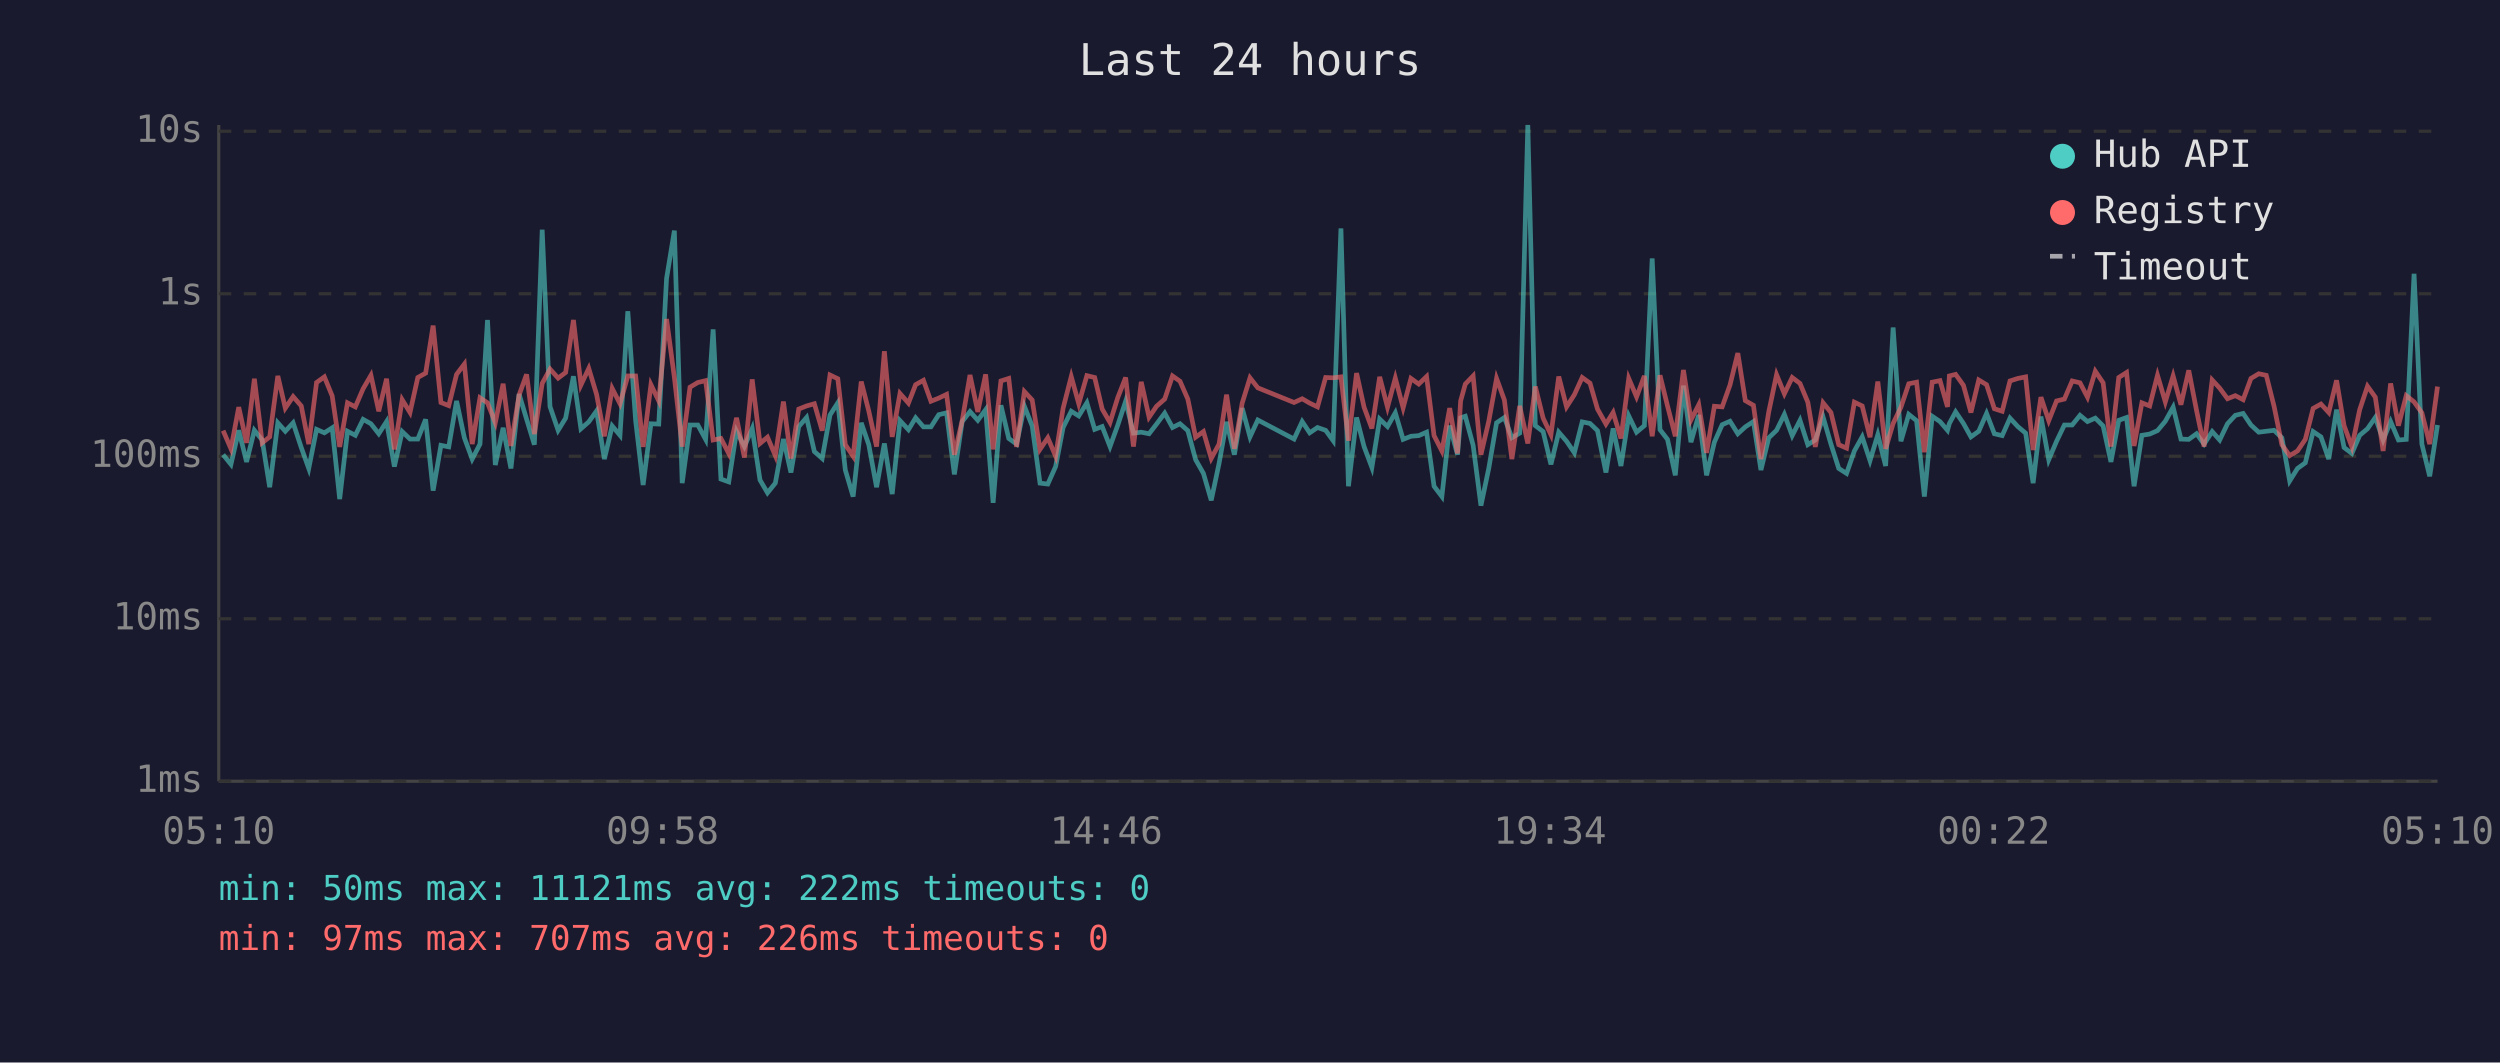
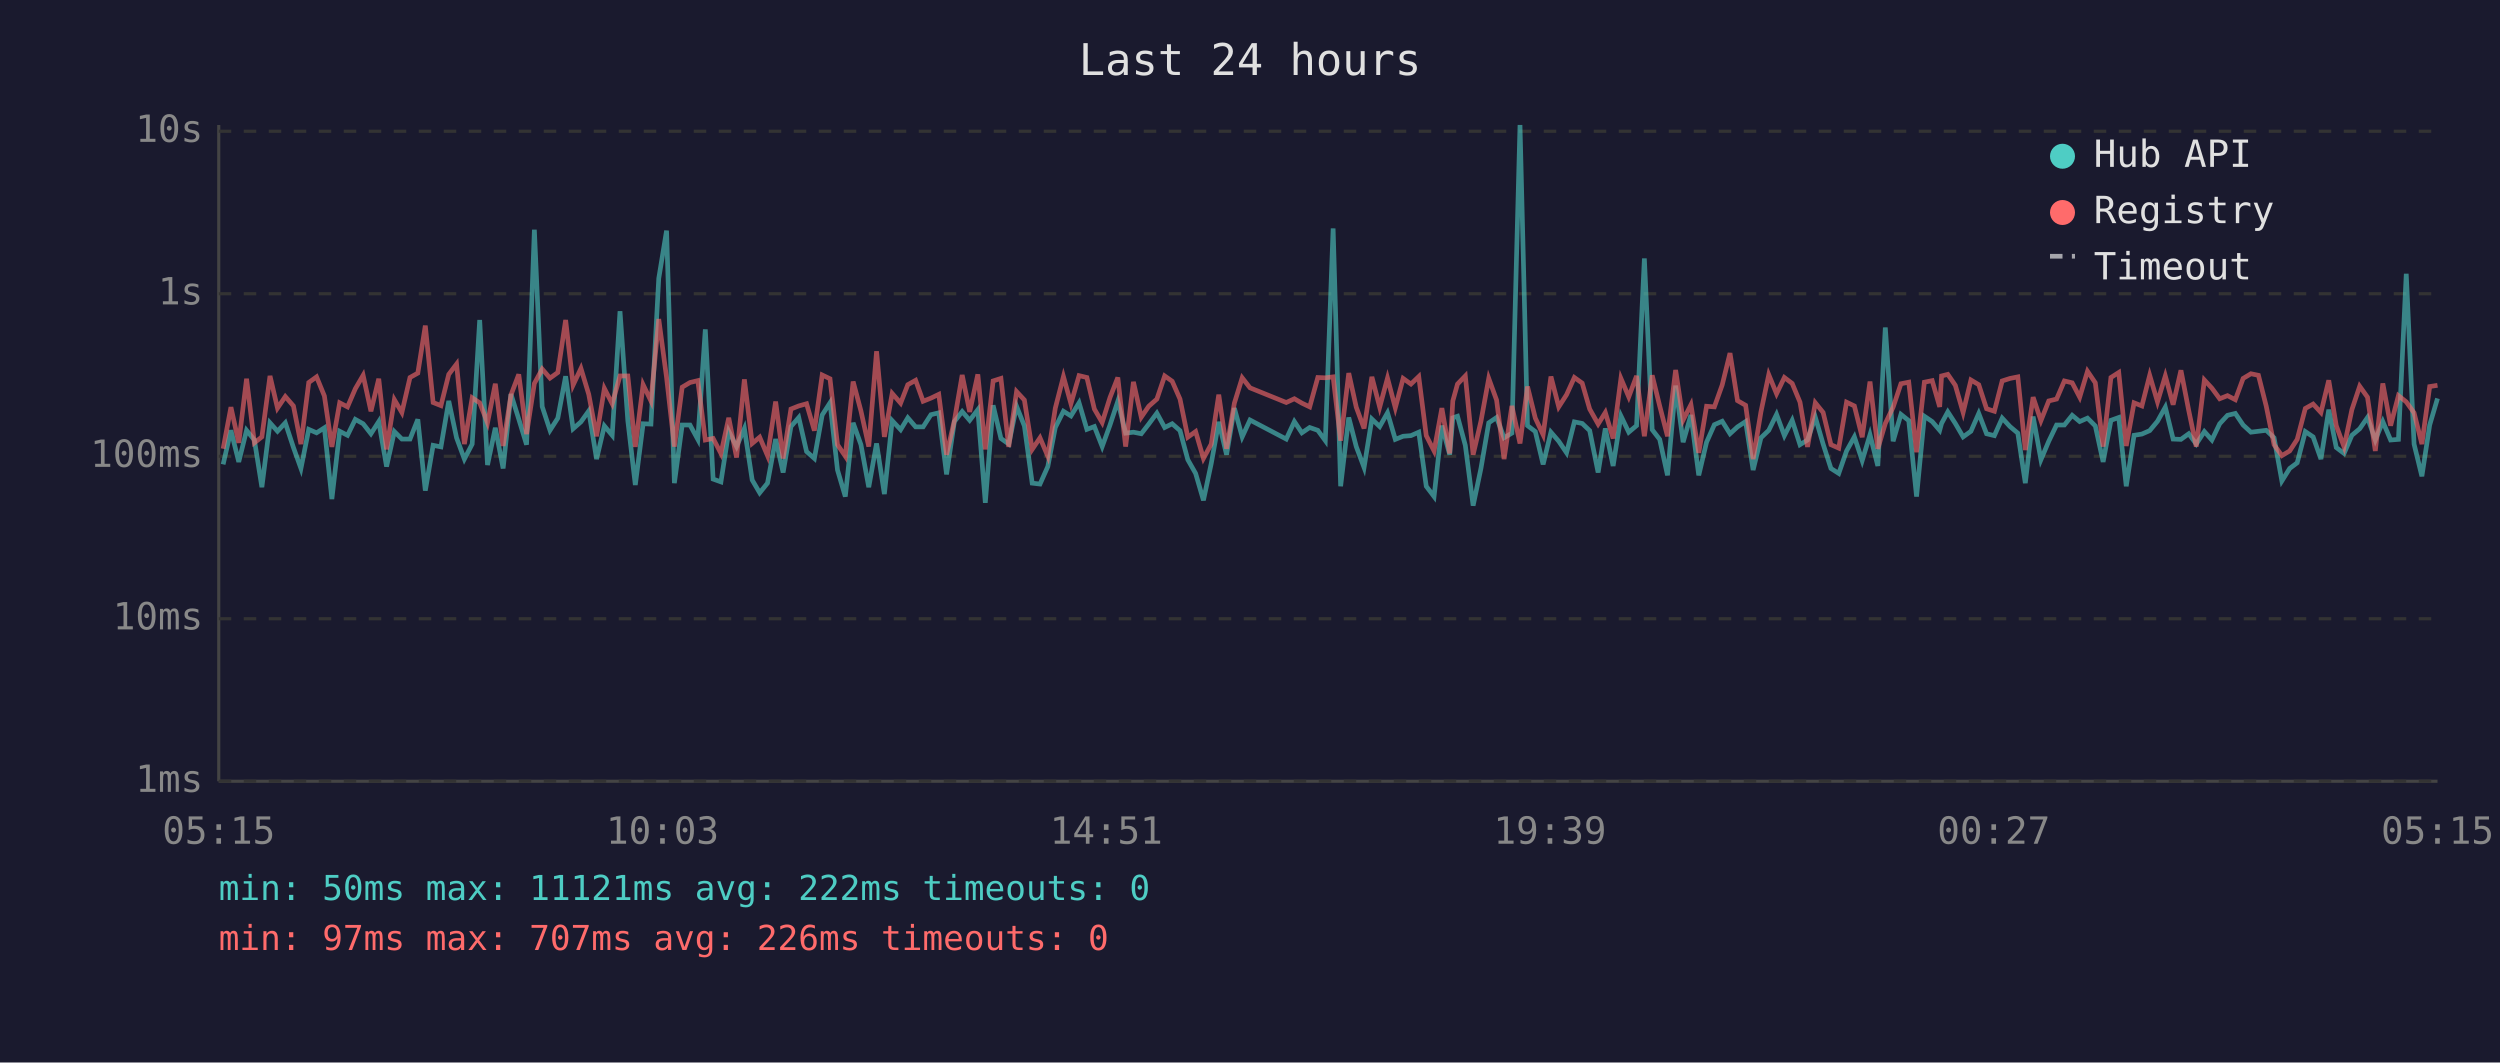
<svg xmlns="http://www.w3.org/2000/svg" viewBox="0 0 800 340" font-family="monospace" font-size="12">
  <rect width="800" height="340" fill="#1a1a2e" />
  <text x="400" y="24" fill="#e0e0e0" font-size="14" text-anchor="middle">Last 24 hours</text>
  <line x1="70" y1="40" x2="70" y2="250" stroke="#444" stroke-width="1" />
  <line x1="70" y1="250" x2="780" y2="250" stroke="#444" stroke-width="1" />
  <line x1="70" y1="250" x2="780" y2="250" stroke="#333" stroke-width="1" stroke-dasharray="4" />
  <text x="65" y="250" fill="#888" text-anchor="end" dominant-baseline="middle">1ms</text>
  <line x1="70" y1="198" x2="780" y2="198" stroke="#333" stroke-width="1" stroke-dasharray="4" />
  <text x="65" y="198" fill="#888" text-anchor="end" dominant-baseline="middle">10ms</text>
  <line x1="70" y1="146" x2="780" y2="146" stroke="#333" stroke-width="1" stroke-dasharray="4" />
  <text x="65" y="146" fill="#888" text-anchor="end" dominant-baseline="middle">100ms</text>
  <line x1="70" y1="94" x2="780" y2="94" stroke="#333" stroke-width="1" stroke-dasharray="4" />
  <text x="65" y="94" fill="#888" text-anchor="end" dominant-baseline="middle">1s</text>
  <line x1="70" y1="42" x2="780" y2="42" stroke="#333" stroke-width="1" stroke-dasharray="4" />
  <text x="65" y="42" fill="#888" text-anchor="end" dominant-baseline="middle">10s</text>
-   <text x="70" y="270" fill="#888" text-anchor="middle">05:10</text>
-   <text x="212" y="270" fill="#888" text-anchor="middle">09:58</text>
-   <text x="354" y="270" fill="#888" text-anchor="middle">14:46</text>
-   <text x="496" y="270" fill="#888" text-anchor="middle">19:34</text>
-   <text x="638" y="270" fill="#888" text-anchor="middle">00:22</text>
-   <text x="780" y="270" fill="#888" text-anchor="middle">05:10</text>
-   <polyline points="71.4,145.5 73.9,148.6 76.4,137.7 78.9,147.8 81.4,137.7 83.9,140.8 86.3,155.9 88.9,135.3 91.3,138.0 93.8,135.3 96.4,143.2 98.8,149.9 101.3,137.4 103.8,138.5 106.3,136.9 108.7,159.7 111.2,138.0 113.7,139.3 116.2,134.2 118.7,135.6 121.2,138.8 123.7,134.9 126.2,149.3 128.7,138.1 131.2,140.5 133.7,140.5 136.2,134.2 138.6,157.0 141.1,142.5 143.6,143.0 146.1,128.3 148.6,140.1 151.1,146.9 153.6,142.1 156.0,102.4 158.5,148.8 161.0,136.9 163.5,149.9 166.1,126.1 168.5,134.1 171.0,142.3 173.5,73.5 176.0,130.1 178.6,137.7 181.0,133.8 183.5,120.4 185.9,137.2 188.4,135.0 190.9,131.5 193.4,146.9 195.9,136.3 198.4,139.3 200.9,99.6 203.4,134.6 205.8,155.2 208.3,135.6 210.8,135.7 213.3,89.1 215.8,73.8 218.3,154.6 220.8,136.0 223.3,136.0 225.8,140.6 228.2,105.4 230.7,153.3 233.2,154.2 235.7,138.0 238.2,142.9 240.7,137.1 243.2,153.6 245.6,157.7 248.1,154.6 250.7,140.5 253.1,151.2 255.6,136.5 258.1,133.6 260.6,144.5 263.1,146.7 265.6,132.8 268.1,128.9 270.5,150.4 273.0,158.9 275.6,135.3 278.0,142.3 280.5,155.9 283.0,141.9 285.5,158.1 288.0,134.6 290.7,137.5 293.0,133.7 295.5,136.6 297.9,136.6 300.4,132.7 302.9,132.1 305.4,151.8 307.9,134.9 310.4,131.7 312.9,134.5 315.4,131.1 317.8,160.9 320.3,129.7 322.8,140.3 325.3,142.1 327.8,130.0 330.3,136.3 332.8,154.6 335.3,154.9 337.8,149.3 340.2,136.8 342.8,131.6 345.2,133.1 347.8,128.9 350.3,137.4 352.7,136.5 355.2,142.9 357.7,136.0 360.2,128.4 362.7,138.6 365.2,138.3 367.7,138.8 370.1,135.7 372.7,132.2 375.2,136.8 377.6,135.6 380.1,137.8 382.6,147.1 385.1,151.5 387.6,160.1 390.1,148.3 392.5,135.0 395.0,145.5 397.5,130.6 400.0,139.8 402.5,134.4 414.1,140.5 416.7,134.9 419.1,138.5 421.6,136.8 424.2,137.7 426.6,141.0 429.1,73.1 431.5,155.6 434.1,133.6 436.5,142.9 439.0,149.6 441.5,134.1 444.0,136.5 446.5,132.1 449.0,140.6 451.5,139.6 454.0,139.4 456.5,138.3 458.9,155.6 461.4,158.9 463.9,136.2 466.4,145.5 467.4,133.7 468.9,133.2 471.4,142.5 473.9,161.8 476.4,149.9 478.9,135.3 481.4,133.6 483.8,140.1 486.3,138.6 488.9,40.0 491.3,136.2 493.8,138.1 496.3,148.6 498.8,138.3 501.3,141.2 503.8,144.9 506.3,135.0 508.8,135.5 511.2,137.8 513.9,151.2 516.2,137.1 518.7,149.1 521.2,133.1 523.7,138.3 526.2,136.2 528.7,82.7 531.2,137.5 533.6,140.6 536.1,152.1 538.7,123.4 541.1,141.5 543.6,132.8 546.1,152.1 548.6,141.5 551.1,135.9 553.6,134.8 556.1,138.8 558.5,136.6 561.1,134.9 563.5,150.4 566.0,140.1 568.5,137.7 571.0,132.6 573.5,139.4 576.0,134.5 578.5,142.3 580.9,140.8 583.4,133.5 585.9,142.1 588.4,149.9 590.9,151.5 593.4,144.3 595.9,139.8 598.4,147.4 600.9,139.1 603.4,149.1 605.8,104.8 608.3,141.2 610.8,132.6 613.3,134.6 615.8,158.9 618.3,133.2 620.8,134.9 623.2,137.7 623.8,135.5 625.8,131.8 628.3,135.5 630.7,139.8 633.2,138.0 635.7,132.3 638.2,138.8 640.7,139.4 643.2,133.8 645.7,136.5 648.2,138.6 650.6,154.6 653.1,133.3 655.6,147.1 658.1,141.2 660.6,136.0 663.1,136.0 665.6,132.9 668.0,134.9 670.5,133.8 673.0,136.3 675.5,147.8 678.0,134.5 680.5,133.6 682.9,155.6 685.4,139.3 687.9,138.9 690.4,137.8 692.9,134.8 695.4,130.3 697.9,140.5 700.4,140.6 702.9,138.8 705.3,142.1 707.9,138.1 710.3,140.8 712.8,135.6 715.3,132.9 717.8,132.3 720.3,136.0 722.8,138.3 725.2,138.0 727.7,137.7 730.2,140.1 732.7,153.9 735.2,149.9 737.7,148.1 740.2,138.1 742.7,139.8 745.2,146.9 747.7,131.1 750.1,143.2 752.6,145.1 755.1,139.3 757.6,137.2 760.1,133.6 762.6,140.8 765.0,134.9 767.5,140.8 770.0,140.6 772.5,87.6 775.0,142.1 777.5,152.4 780.0,136.0" fill="none" stroke="#4ecdc4" stroke-width="1.5" opacity="0.6" />
-   <polyline points="71.4,137.8 73.9,143.6 76.4,130.3 78.9,141.7 81.4,121.2 83.9,141.7 86.3,139.8 88.9,120.3 91.3,130.6 93.8,126.9 96.4,129.9 98.8,142.1 101.3,122.4 103.8,120.6 106.3,126.7 108.7,143.0 111.2,128.9 113.7,130.2 116.2,124.4 118.7,120.1 121.2,131.6 123.7,121.2 126.2,143.8 128.7,127.9 131.2,132.0 133.7,120.8 136.2,119.4 138.6,104.2 141.1,128.8 143.6,129.8 146.1,119.8 148.6,116.5 151.1,142.1 153.6,127.3 156.0,128.9 158.5,135.3 161.0,122.8 163.5,142.7 166.1,126.4 168.5,119.8 171.0,138.9 173.5,122.7 176.0,118.1 178.6,121.0 181.0,119.2 183.5,102.4 185.9,123.2 188.4,117.9 190.9,126.2 193.4,139.6 195.9,124.3 198.4,129.2 200.9,120.3 203.4,120.3 205.8,143.0 208.3,123.1 210.8,128.3 213.3,102.1 215.8,120.8 218.3,142.9 220.8,123.9 223.3,122.4 225.8,121.8 228.2,140.8 230.7,140.3 233.2,145.1 235.7,133.7 238.2,146.4 240.7,121.4 243.2,141.9 245.6,139.9 248.1,145.8 250.7,128.5 253.1,146.7 255.6,130.9 258.1,129.9 260.6,129.2 263.1,137.8 265.6,120.0 268.1,121.2 270.5,142.3 273.0,146.0 275.6,122.1 278.0,131.5 280.5,142.9 283.0,112.4 285.5,139.8 288.0,125.9 290.7,129.0 293.0,123.1 295.5,121.7 297.9,128.4 300.4,127.4 302.9,126.2 305.4,145.5 307.9,134.6 310.4,120.0 312.9,131.8 315.4,119.8 317.8,143.8 320.3,121.9 322.8,121.1 325.3,143.0 327.8,125.3 330.3,128.0 332.8,143.8 335.3,140.1 337.8,146.0 340.2,130.6 342.8,120.5 345.2,129.2 347.8,120.2 350.3,120.8 352.7,130.9 355.2,135.2 357.7,127.2 360.2,120.8 362.7,142.9 365.2,122.2 367.7,133.5 370.1,130.0 372.7,127.7 375.2,120.3 377.6,122.0 380.1,127.7 382.6,139.9 385.1,138.1 387.6,146.7 390.1,142.1 392.5,126.3 395.0,143.6 397.5,129.0 400.0,120.9 402.5,124.1 414.1,128.8 416.7,127.6 419.1,129.0 421.6,130.2 424.2,120.8 426.6,120.9 429.1,120.6 431.5,141.0 434.1,119.4 436.5,130.3 439.0,137.1 441.5,120.6 444.0,130.3 446.5,121.0 449.0,130.5 451.5,121.1 454.0,122.9 456.5,120.5 458.9,139.4 461.4,144.3 463.9,130.6 466.4,145.1 467.4,128.3 468.9,122.9 471.4,120.3 473.9,145.5 476.4,134.8 478.9,121.1 481.4,128.0 483.8,146.9 486.3,129.9 488.9,141.9 491.3,123.7 493.8,133.8 496.3,139.1 498.8,120.5 501.3,130.2 503.8,126.3 506.3,120.8 508.8,122.6 511.2,130.9 513.9,135.7 516.2,132.0 518.7,140.3 521.2,121.1 523.7,127.0 526.2,120.3 528.7,139.6 531.2,120.1 533.6,129.9 536.1,139.6 538.7,118.4 541.1,134.4 543.6,129.5 546.1,144.9 548.6,130.0 551.1,130.2 553.6,123.2 556.1,113.0 558.5,128.2 561.1,129.7 563.5,146.9 566.0,131.8 568.5,119.9 571.0,126.0 573.5,120.8 576.0,122.7 578.5,128.7 580.9,143.0 583.4,128.9 585.9,132.0 588.4,142.3 590.9,143.4 593.4,128.7 595.9,129.9 598.4,139.9 600.9,122.1 603.4,143.6 605.8,135.5 608.3,130.3 610.8,122.8 613.3,122.3 615.8,144.7 618.3,122.3 620.8,121.8 623.2,130.2 623.8,120.3 625.8,119.8 628.3,123.3 630.7,132.0 633.2,121.6 635.7,123.1 638.2,130.8 640.7,131.6 643.2,121.9 645.7,121.1 648.2,120.6 650.6,144.0 653.1,127.1 655.6,134.6 658.1,128.3 660.6,127.7 663.1,121.9 665.6,122.5 668.0,127.1 670.5,118.8 673.0,122.5 675.5,142.9 678.0,120.8 680.5,119.2 682.9,142.7 685.4,128.9 687.9,129.9 690.4,120.1 692.9,128.6 695.4,120.3 697.9,129.5 700.4,118.5 702.9,131.4 705.3,142.9 707.9,121.6 710.3,124.2 712.8,127.6 715.3,126.6 717.8,127.9 720.3,121.1 722.8,119.6 725.2,120.1 727.7,130.0 730.2,142.3 732.7,145.8 735.2,144.3 737.7,140.6 740.2,130.7 742.7,129.3 745.2,132.0 747.7,121.7 750.1,136.2 752.6,143.0 755.1,131.1 757.6,123.6 760.1,127.1 762.6,144.3 765.0,122.7 767.5,136.2 770.0,126.6 772.5,128.6 775.0,132.1 777.5,142.1 780.0,123.7" fill="none" stroke="#ff6b6b" stroke-width="1.5" opacity="0.6" />
+   <text x="70" y="270" fill="#888" text-anchor="middle">05:15</text>
+   <text x="212" y="270" fill="#888" text-anchor="middle">10:03</text>
+   <text x="354" y="270" fill="#888" text-anchor="middle">14:51</text>
+   <text x="496" y="270" fill="#888" text-anchor="middle">19:39</text>
+   <text x="638" y="270" fill="#888" text-anchor="middle">00:27</text>
+   <text x="780" y="270" fill="#888" text-anchor="middle">05:15</text>
+   <polyline points="71.4,148.6 73.9,137.7 76.4,147.8 78.9,137.7 81.4,140.8 83.8,155.9 86.4,135.3 88.8,138.0 91.3,135.3 93.9,143.2 96.3,149.9 98.8,137.4 101.3,138.5 103.8,136.9 106.2,159.7 108.7,138.0 111.2,139.3 113.7,134.2 116.2,135.6 118.7,138.8 121.2,134.9 123.7,149.3 126.2,138.1 128.6,140.5 131.2,140.5 133.7,134.2 136.1,157.0 138.6,142.5 141.1,143.0 143.6,128.3 146.1,140.1 148.6,146.9 151.1,142.1 153.5,102.4 156.0,148.8 158.5,136.9 161.0,149.9 163.5,126.1 166.0,134.1 168.5,142.3 171.0,73.5 173.5,130.1 176.0,137.7 178.5,133.8 181.0,120.4 183.4,137.2 185.9,135.0 188.4,131.5 190.9,146.9 193.4,136.3 195.9,139.3 198.4,99.6 200.9,134.6 203.3,155.2 205.8,135.6 208.3,135.7 210.8,89.1 213.3,73.8 215.8,154.6 218.3,136.0 220.8,136.0 223.3,140.6 225.7,105.4 228.2,153.3 230.7,154.2 233.2,138.0 235.7,142.9 238.2,137.1 240.7,153.6 243.1,157.7 245.6,154.6 248.2,140.5 250.6,151.2 253.1,136.5 255.6,133.6 258.1,144.5 260.6,146.7 263.1,132.8 265.6,128.9 268.0,150.4 270.5,158.9 273.0,135.3 275.5,142.3 278.0,155.9 280.5,141.9 283.0,158.1 285.5,134.6 288.2,137.5 290.5,133.7 293.0,136.6 295.4,136.6 297.9,132.7 300.4,132.1 302.9,151.8 305.4,134.9 307.9,131.7 310.3,134.5 312.9,131.1 315.3,160.9 317.8,129.7 320.3,140.3 322.8,142.1 325.3,130.0 327.8,136.3 330.3,154.6 332.8,154.9 335.3,149.3 337.7,136.8 340.3,131.6 342.7,133.1 345.3,128.9 347.8,137.4 350.2,136.5 352.7,142.9 355.2,136.0 357.7,128.4 360.2,138.6 362.7,138.3 365.2,138.8 367.6,135.7 370.2,132.2 372.7,136.8 375.1,135.6 377.6,137.8 380.1,147.1 382.6,151.5 385.1,160.1 387.6,148.3 390.0,135.0 392.5,145.5 395.0,130.6 397.5,139.8 400.0,134.4 411.6,140.5 414.2,134.9 416.6,138.5 419.1,136.8 421.7,137.7 424.1,141.0 426.6,73.1 429.0,155.6 431.6,133.6 434.0,142.9 436.5,149.6 439.0,134.1 441.5,136.5 444.0,132.1 446.5,140.6 449.0,139.6 451.5,139.4 454.0,138.3 456.4,155.6 458.9,158.9 461.4,136.2 463.9,145.5 464.9,133.7 466.4,133.2 468.9,142.5 471.4,161.8 473.9,149.9 476.4,135.3 478.9,133.6 481.3,140.1 483.8,138.6 486.4,40.0 488.8,136.2 491.3,138.1 493.8,148.6 496.3,138.3 498.8,141.2 501.3,144.9 503.8,135.0 506.3,135.5 508.7,137.8 511.4,151.2 513.7,137.1 516.2,149.1 518.7,133.1 521.2,138.3 523.7,136.2 526.2,82.7 528.7,137.5 531.1,140.6 533.6,152.1 536.2,123.4 538.6,141.5 541.1,132.8 543.6,152.1 546.1,141.5 548.6,135.9 551.1,134.8 553.6,138.8 556.0,136.6 558.6,134.9 561.0,150.4 563.5,140.1 566.0,137.7 568.5,132.6 571.0,139.4 573.5,134.5 576.0,142.3 578.4,140.8 580.9,133.5 583.4,142.1 585.9,149.9 588.4,151.5 590.9,144.3 593.4,139.8 595.9,147.4 598.4,139.1 600.9,149.1 603.3,104.8 605.8,141.2 608.3,132.6 610.8,134.6 613.3,158.9 615.8,133.2 618.3,134.9 620.7,137.7 621.3,135.5 623.3,131.8 625.7,135.5 628.2,139.8 630.7,138.0 633.2,132.3 635.7,138.8 638.2,139.4 640.7,133.8 643.2,136.5 645.7,138.6 648.1,154.6 650.6,133.3 653.1,147.1 655.6,141.2 658.1,136.0 660.6,136.0 663.1,132.9 665.5,134.9 668.0,133.8 670.5,136.3 673.0,147.8 675.5,134.5 678.0,133.6 680.4,155.6 682.9,139.3 685.4,138.9 687.9,137.8 690.4,134.8 692.9,130.3 695.4,140.5 697.9,140.6 700.4,138.8 702.8,142.1 705.4,138.1 707.8,140.8 710.3,135.6 712.8,132.9 715.3,132.3 717.8,136.0 720.3,138.3 722.7,138.0 725.2,137.7 727.7,140.1 730.2,153.9 732.7,149.9 735.1,148.1 737.7,138.1 740.2,139.8 742.7,146.9 745.2,131.1 747.6,143.2 750.1,145.1 752.6,139.3 755.1,137.2 757.6,133.6 760.1,140.8 762.5,134.9 765.0,140.8 767.5,140.6 770.0,87.6 772.5,142.1 775.0,152.4 777.5,136.0 780.0,127.5" fill="none" stroke="#4ecdc4" stroke-width="1.5" opacity="0.6" />
+   <polyline points="71.4,143.6 73.9,130.3 76.4,141.7 78.9,121.2 81.4,141.7 83.8,139.8 86.4,120.3 88.8,130.6 91.3,126.9 93.9,129.9 96.3,142.1 98.8,122.4 101.3,120.6 103.8,126.7 106.2,143.0 108.7,128.9 111.2,130.2 113.7,124.4 116.2,120.1 118.7,131.6 121.2,121.2 123.7,143.8 126.2,127.9 128.6,132.0 131.2,120.8 133.7,119.4 136.1,104.2 138.6,128.8 141.1,129.8 143.6,119.8 146.1,116.5 148.6,142.1 151.1,127.3 153.5,128.9 156.0,135.3 158.5,122.8 161.0,142.7 163.5,126.4 166.0,119.8 168.5,138.9 171.0,122.7 173.5,118.1 176.0,121.0 178.5,119.2 181.0,102.4 183.4,123.2 185.9,117.9 188.4,126.2 190.9,139.6 193.4,124.3 195.9,129.2 198.4,120.3 200.9,120.3 203.3,143.0 205.8,123.1 208.3,128.3 210.8,102.1 213.3,120.8 215.8,142.9 218.3,123.9 220.8,122.4 223.3,121.8 225.7,140.8 228.2,140.3 230.7,145.1 233.2,133.7 235.7,146.4 238.2,121.4 240.7,141.9 243.1,139.9 245.6,145.8 248.2,128.5 250.6,146.7 253.1,130.9 255.6,129.9 258.1,129.2 260.6,137.8 263.1,120.0 265.6,121.2 268.0,142.3 270.5,146.0 273.0,122.1 275.5,131.5 278.0,142.9 280.5,112.4 283.0,139.8 285.5,125.9 288.2,129.0 290.5,123.1 293.0,121.7 295.4,128.4 297.9,127.4 300.4,126.2 302.9,145.5 305.4,134.6 307.9,120.0 310.3,131.8 312.9,119.8 315.3,143.8 317.8,121.9 320.3,121.1 322.8,143.0 325.3,125.3 327.8,128.0 330.3,143.8 332.8,140.1 335.3,146.0 337.7,130.6 340.3,120.5 342.7,129.2 345.3,120.2 347.8,120.8 350.2,130.9 352.7,135.2 355.2,127.2 357.7,120.8 360.2,142.9 362.7,122.2 365.2,133.5 367.6,130.0 370.2,127.7 372.7,120.3 375.1,122.0 377.6,127.7 380.1,139.9 382.6,138.1 385.1,146.7 387.6,142.1 390.0,126.3 392.5,143.6 395.0,129.0 397.5,120.9 400.0,124.1 411.6,128.8 414.2,127.6 416.6,129.0 419.1,130.2 421.7,120.8 424.1,120.9 426.6,120.6 429.0,141.0 431.6,119.4 434.0,130.3 436.5,137.1 439.0,120.6 441.5,130.3 444.0,121.0 446.5,130.5 449.0,121.1 451.5,122.9 454.0,120.5 456.4,139.4 458.9,144.3 461.4,130.6 463.9,145.1 464.9,128.3 466.4,122.9 468.9,120.3 471.4,145.5 473.9,134.8 476.4,121.1 478.9,128.0 481.3,146.9 483.8,129.9 486.4,141.9 488.8,123.7 491.3,133.8 493.8,139.1 496.3,120.5 498.8,130.2 501.3,126.3 503.8,120.8 506.3,122.6 508.7,130.9 511.4,135.7 513.7,132.0 516.2,140.3 518.7,121.1 521.2,127.0 523.7,120.3 526.2,139.6 528.7,120.1 531.1,129.9 533.6,139.6 536.2,118.4 538.6,134.4 541.1,129.5 543.6,144.9 546.1,130.0 548.6,130.2 551.1,123.2 553.6,113.0 556.0,128.2 558.6,129.7 561.0,146.9 563.5,131.8 566.0,119.9 568.5,126.0 571.0,120.8 573.5,122.7 576.0,128.7 578.4,143.0 580.9,128.9 583.4,132.0 585.9,142.3 588.4,143.4 590.9,128.7 593.4,129.9 595.9,139.9 598.4,122.1 600.9,143.6 603.3,135.5 605.8,130.3 608.3,122.8 610.8,122.3 613.3,144.7 615.8,122.3 618.3,121.8 620.7,130.2 621.3,120.3 623.3,119.8 625.7,123.3 628.2,132.0 630.7,121.6 633.2,123.1 635.7,130.8 638.2,131.6 640.7,121.9 643.2,121.1 645.7,120.6 648.1,144.0 650.6,127.1 653.1,134.6 655.6,128.3 658.1,127.7 660.6,121.9 663.1,122.5 665.5,127.1 668.0,118.8 670.5,122.5 673.0,142.9 675.5,120.8 678.0,119.2 680.4,142.7 682.9,128.9 685.4,129.9 687.9,120.1 690.4,128.6 692.9,120.3 695.4,129.5 697.9,118.5 700.4,131.4 702.8,142.9 705.4,121.6 707.8,124.2 710.3,127.6 712.8,126.6 715.3,127.9 717.8,121.1 720.3,119.6 722.7,120.1 725.2,130.0 727.7,142.3 730.2,145.8 732.7,144.3 735.1,140.6 737.7,130.7 740.2,129.3 742.7,132.0 745.2,121.7 747.6,136.2 750.1,143.0 752.6,131.1 755.1,123.6 757.6,127.1 760.1,144.3 762.5,122.7 765.0,136.2 767.5,126.6 770.0,128.6 772.5,132.1 775.0,142.1 777.5,123.7 780.0,123.3" fill="none" stroke="#ff6b6b" stroke-width="1.5" opacity="0.6" />
  <circle cx="660" cy="50" r="4" fill="#4ecdc4" />
  <text x="670" y="50" fill="#e0e0e0" dominant-baseline="middle">Hub API</text>
  <circle cx="660" cy="68" r="4" fill="#ff6b6b" />
  <text x="670" y="68" fill="#e0e0e0" dominant-baseline="middle">Registry</text>
  <line x1="656" y1="82" x2="664" y2="82" stroke="#e0e0e0" stroke-width="1.5" stroke-dasharray="4,3" opacity="0.7" />
  <text x="670" y="86" fill="#e0e0e0" dominant-baseline="middle">Timeout</text>
  <text x="70" y="288" fill="#4ecdc4" font-size="11">min: 50ms  max: 11121ms  avg: 222ms  timeouts: 0</text>
  <text x="70" y="304" fill="#ff6b6b" font-size="11">min: 97ms  max: 707ms  avg: 226ms  timeouts: 0</text>
</svg>
